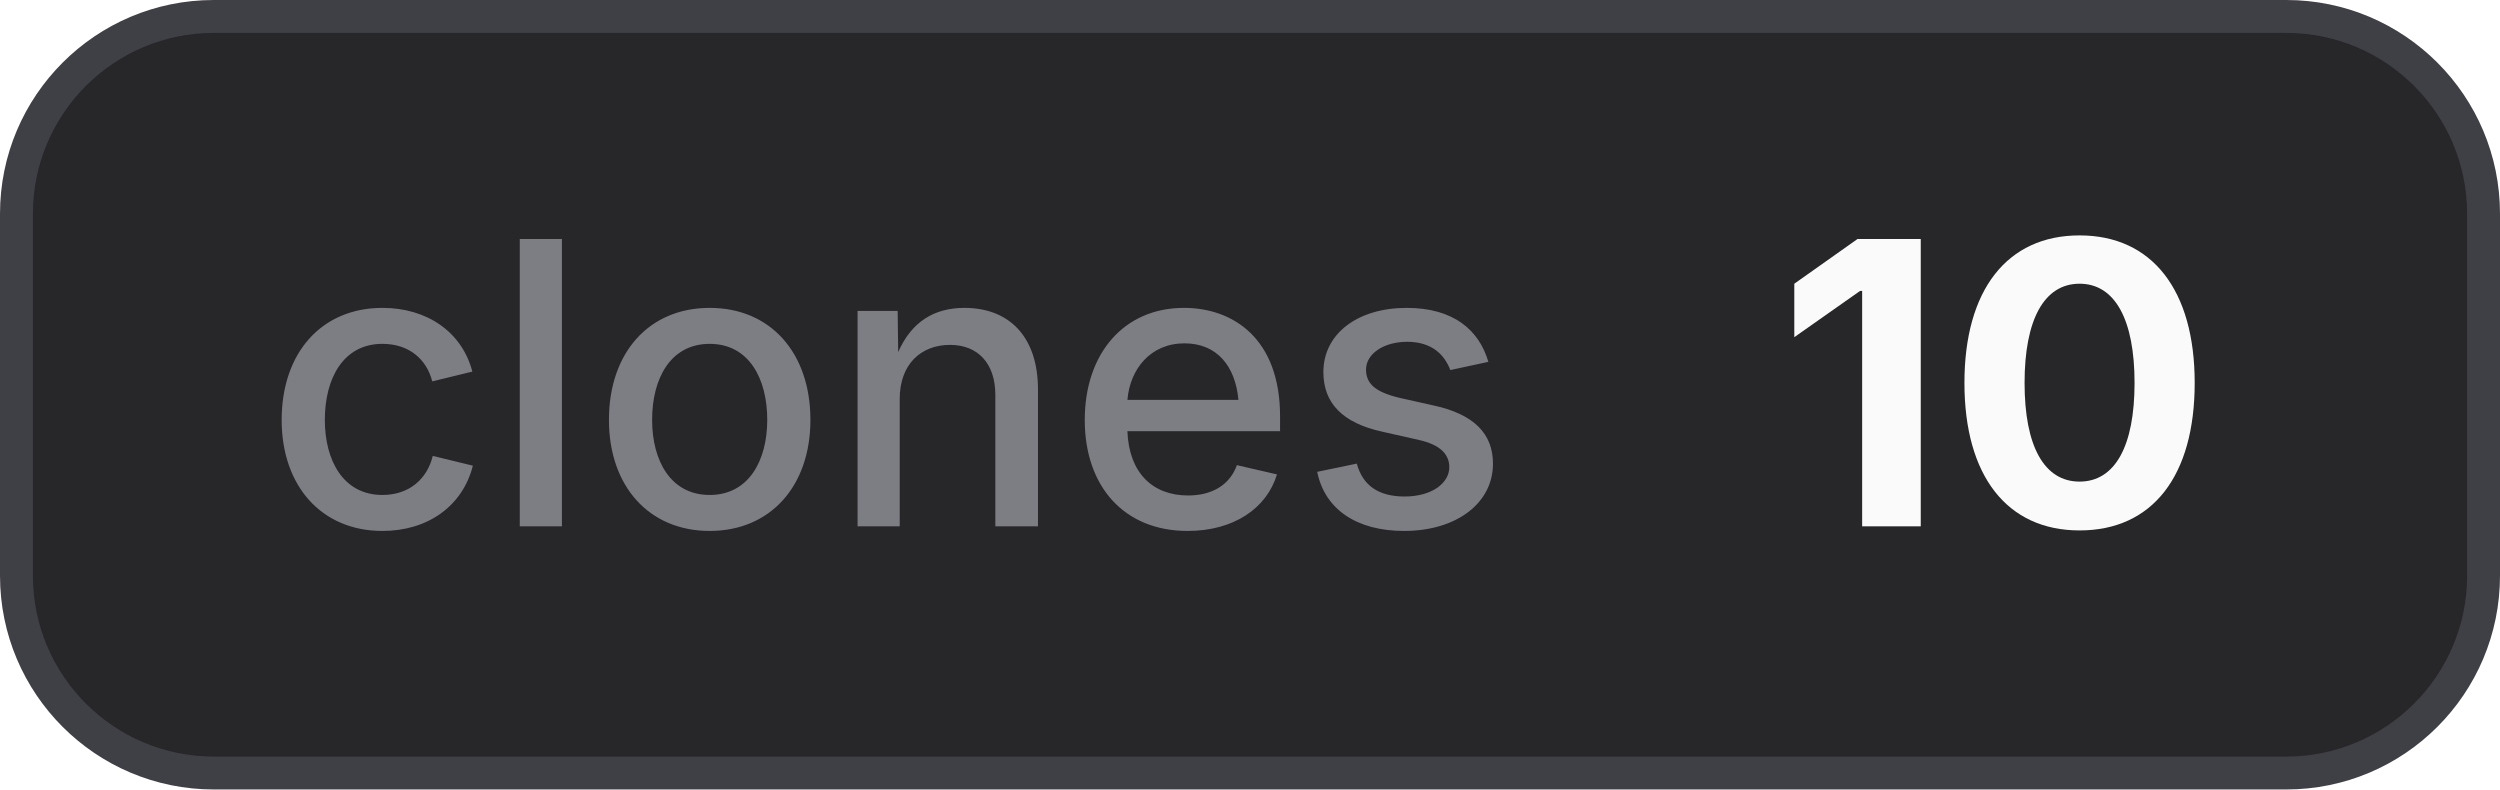
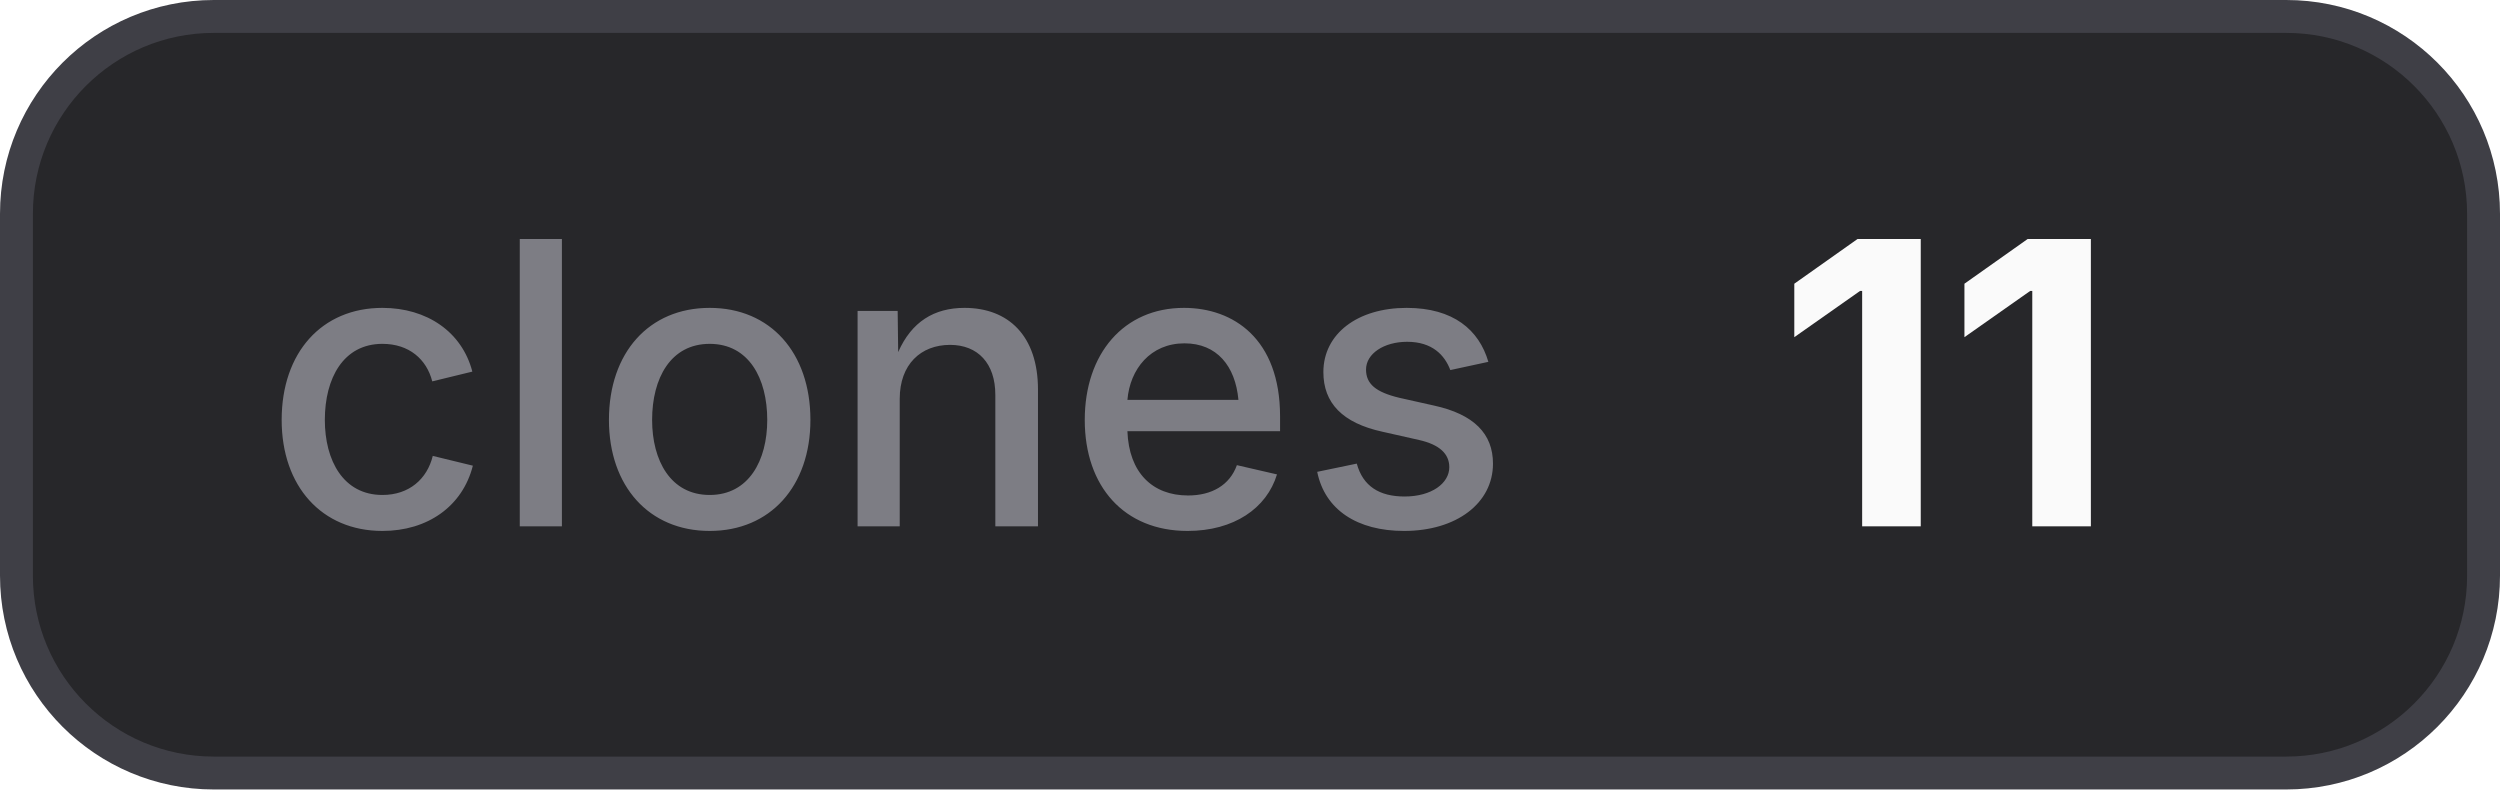
- <svg xmlns="http://www.w3.org/2000/svg" width="76" height="24" viewBox="0 0 76 24" role="img" aria-label="clones: 10">
+ <svg xmlns="http://www.w3.org/2000/svg" width="76" height="24" viewBox="0 0 76 24" role="img" aria-label="clones: 11">
  <style>
    .bg { fill: #27272a; stroke: #3f3f46; }
    .border { stroke: #3f3f46; }
    .label { fill: #a1a1aa; fill-opacity: 0.7; }
    .value { fill: #fafafa; }
    .icon { color: #fafafa; }
    @media (prefers-color-scheme: light) {
      .bg { fill: #f4f4f5; stroke: #d4d4d8; }
      .border { stroke: #d4d4d8; }
      .label { fill: #71717a; }
      .value { fill: #18181b; }
      .icon { color: #18181b; }
    }
  </style>
  <rect class="bg" x="0.5" y="0.5" width="75" height="23" rx="6" stroke-width="1" />
  <text class="label" x="8" y="16" font-family="Inter,ui-sans-serif,system-ui,-apple-system,BlinkMacSystemFont,Segoe UI,sans-serif" font-size="12" font-weight="500">clones</text>
-   <text class="value" x="54" y="16" font-family="Inter,ui-sans-serif,system-ui,-apple-system,BlinkMacSystemFont,Segoe UI,sans-serif" font-size="12" font-weight="700">10</text>
+   <text class="value" x="54" y="16" font-family="Inter,ui-sans-serif,system-ui,-apple-system,BlinkMacSystemFont,Segoe UI,sans-serif" font-size="12" font-weight="700">11</text>
</svg>
